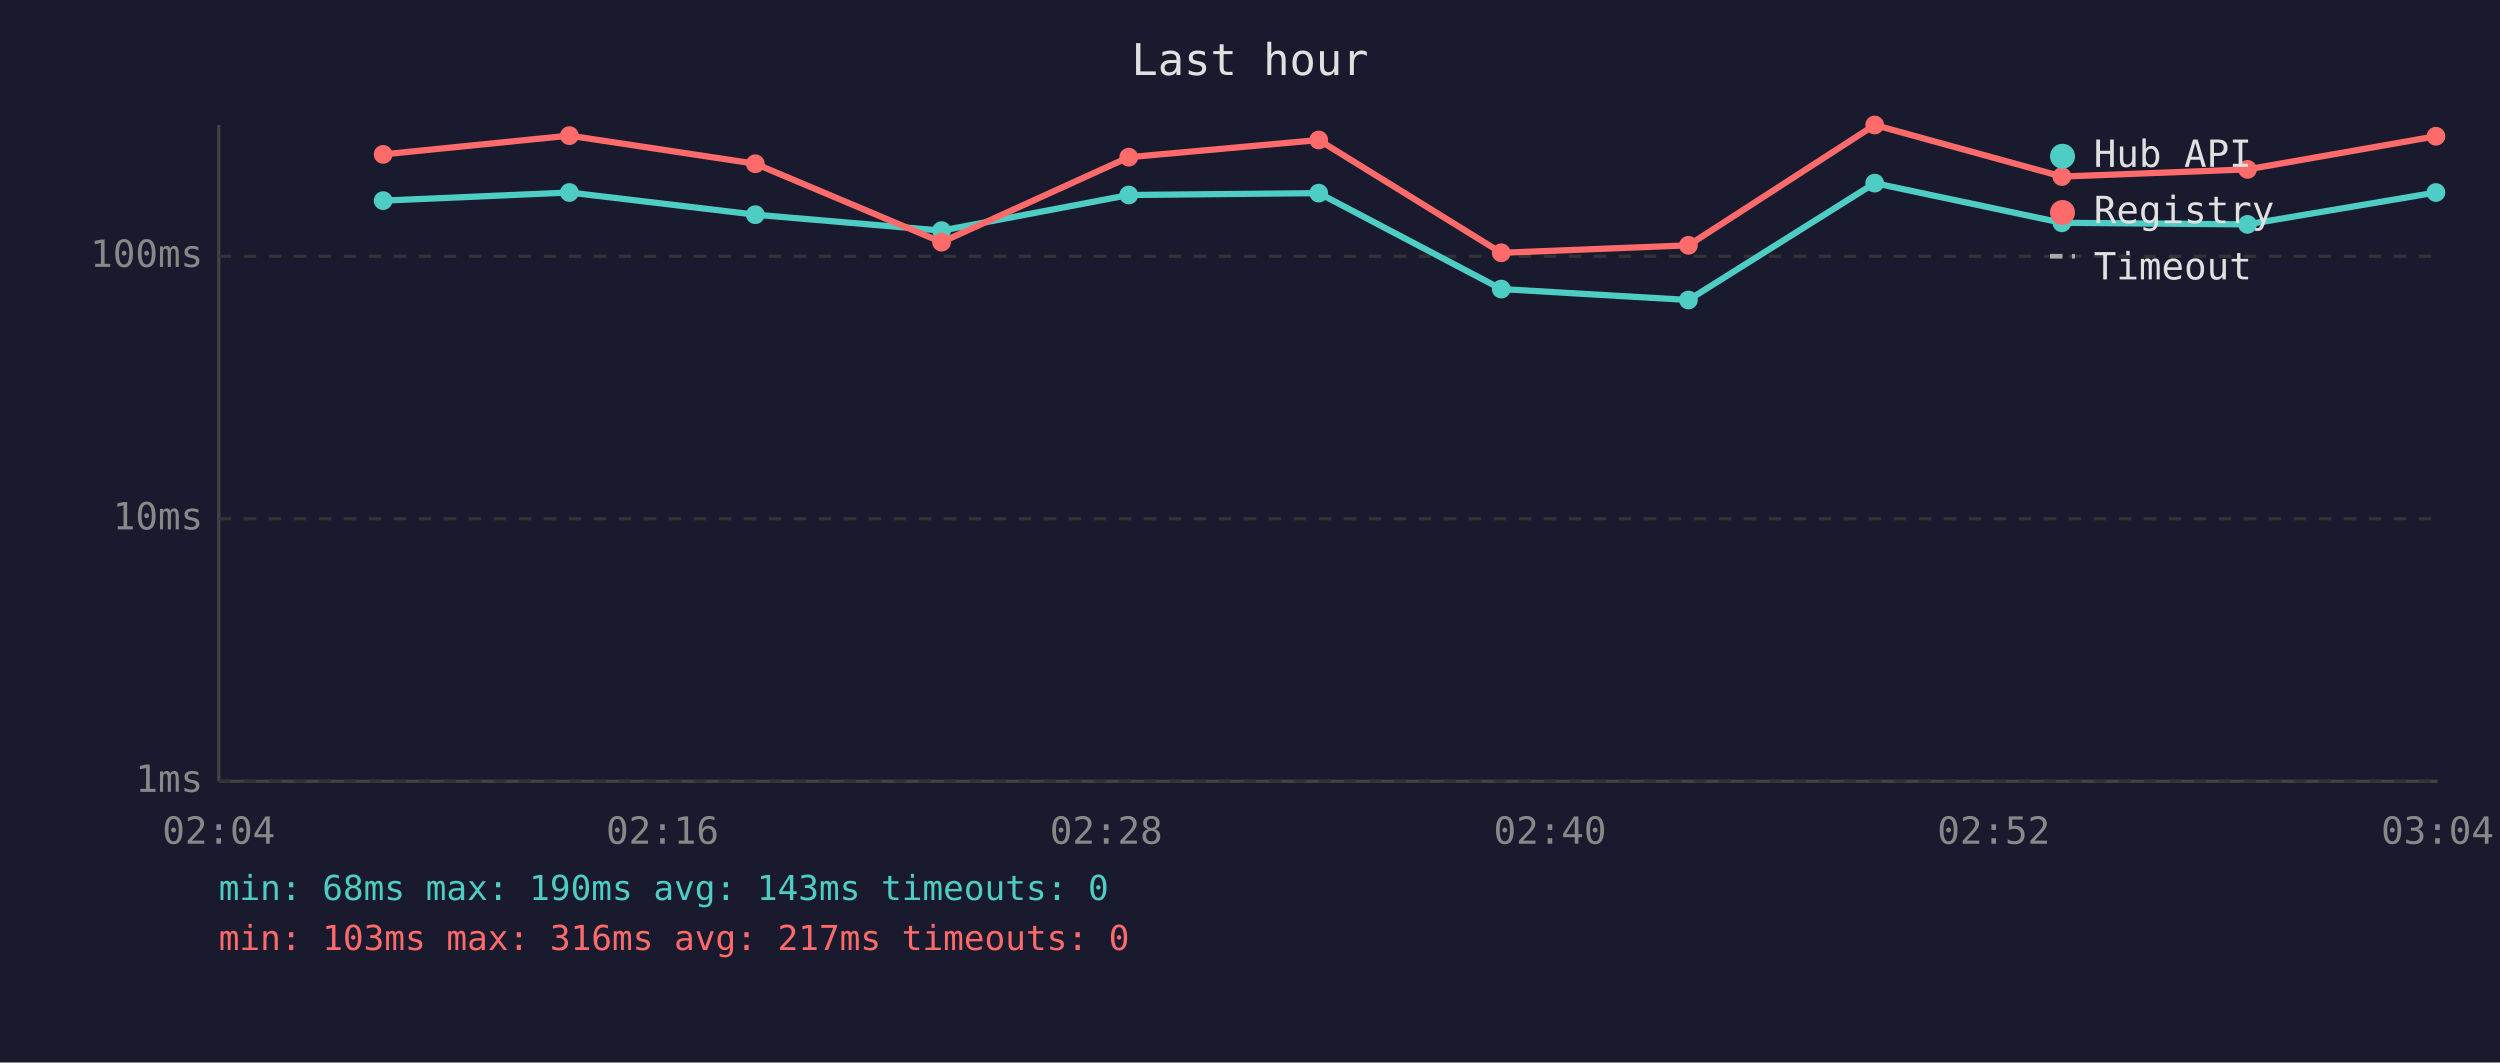
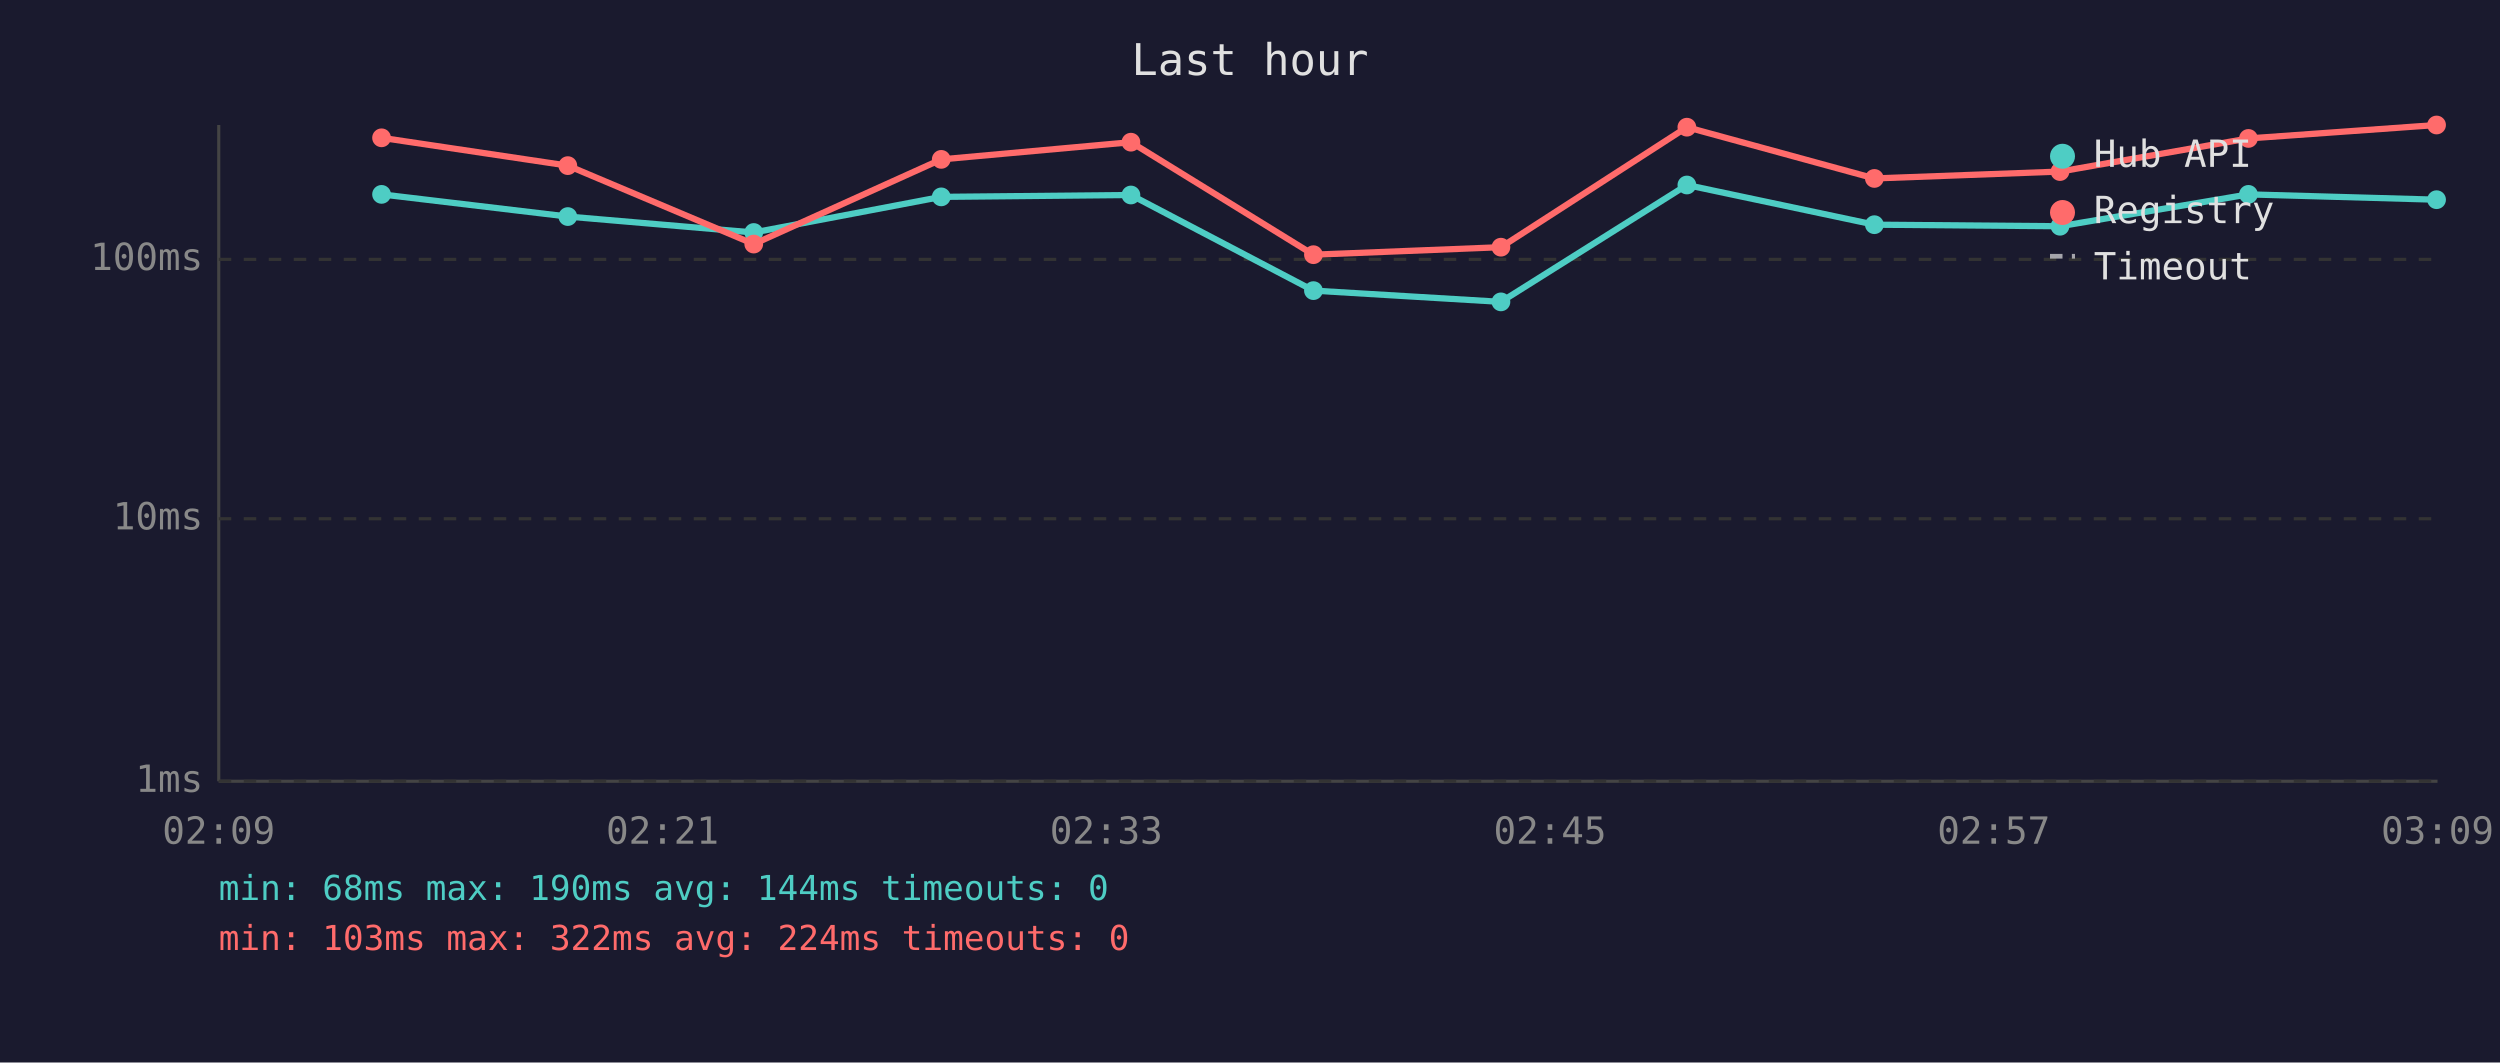
<svg xmlns="http://www.w3.org/2000/svg" viewBox="0 0 800 340" font-family="monospace" font-size="12">
  <rect width="800" height="340" fill="#1a1a2e" />
  <text x="400" y="24" fill="#e0e0e0" font-size="14" text-anchor="middle">Last hour</text>
  <line x1="70" y1="40" x2="70" y2="250" stroke="#444" stroke-width="1" />
  <line x1="70" y1="250" x2="780" y2="250" stroke="#444" stroke-width="1" />
  <line x1="70" y1="250" x2="780" y2="250" stroke="#333" stroke-width="1" stroke-dasharray="4" />
  <text x="65" y="250" fill="#888" text-anchor="end" dominant-baseline="middle">1ms</text>
  <line x1="70" y1="166" x2="780" y2="166" stroke="#333" stroke-width="1" stroke-dasharray="4" />
  <text x="65" y="166" fill="#888" text-anchor="end" dominant-baseline="middle">10ms</text>
-   <line x1="70" y1="82" x2="780" y2="82" stroke="#333" stroke-width="1" stroke-dasharray="4" />
-   <text x="65" y="82" fill="#888" text-anchor="end" dominant-baseline="middle">100ms</text>
-   <text x="70" y="270" fill="#888" text-anchor="middle">02:04</text>
-   <text x="212" y="270" fill="#888" text-anchor="middle">02:16</text>
-   <text x="354" y="270" fill="#888" text-anchor="middle">02:28</text>
-   <text x="496" y="270" fill="#888" text-anchor="middle">02:40</text>
-   <text x="638" y="270" fill="#888" text-anchor="middle">02:52</text>
-   <text x="780" y="270" fill="#888" text-anchor="middle">03:04</text>
-   <polyline points="122.6,64.2 182.2,61.6 241.7,68.7 301.3,73.8 361.2,62.4 422.0,61.8 480.4,92.5 540.3,96.0 599.9,58.6 659.8,71.3 719.2,71.8 779.5,61.6" fill="none" stroke="#4ecdc4" stroke-width="2" opacity="1" />
-   <circle cx="122.6" cy="64.2" r="3" fill="#4ecdc4" />
-   <circle cx="182.2" cy="61.6" r="3" fill="#4ecdc4" />
-   <circle cx="241.7" cy="68.7" r="3" fill="#4ecdc4" />
-   <circle cx="301.3" cy="73.8" r="3" fill="#4ecdc4" />
-   <circle cx="361.2" cy="62.4" r="3" fill="#4ecdc4" />
-   <circle cx="422.0" cy="61.8" r="3" fill="#4ecdc4" />
-   <circle cx="480.4" cy="92.5" r="3" fill="#4ecdc4" />
-   <circle cx="540.3" cy="96.0" r="3" fill="#4ecdc4" />
-   <circle cx="599.9" cy="58.6" r="3" fill="#4ecdc4" />
-   <circle cx="659.8" cy="71.3" r="3" fill="#4ecdc4" />
-   <circle cx="719.2" cy="71.8" r="3" fill="#4ecdc4" />
-   <circle cx="779.5" cy="61.6" r="3" fill="#4ecdc4" />
-   <polyline points="122.6,49.4 182.2,43.4 241.7,52.4 301.3,77.5 361.2,50.3 422.0,44.8 480.4,80.9 540.3,78.5 599.9,40.0 659.8,56.5 719.2,54.2 779.5,43.6" fill="none" stroke="#ff6b6b" stroke-width="2" opacity="1" />
-   <circle cx="122.6" cy="49.4" r="3" fill="#ff6b6b" />
-   <circle cx="182.2" cy="43.4" r="3" fill="#ff6b6b" />
-   <circle cx="241.7" cy="52.4" r="3" fill="#ff6b6b" />
-   <circle cx="301.3" cy="77.5" r="3" fill="#ff6b6b" />
-   <circle cx="361.2" cy="50.3" r="3" fill="#ff6b6b" />
-   <circle cx="422.0" cy="44.8" r="3" fill="#ff6b6b" />
-   <circle cx="480.4" cy="80.9" r="3" fill="#ff6b6b" />
-   <circle cx="540.3" cy="78.5" r="3" fill="#ff6b6b" />
-   <circle cx="599.9" cy="40.0" r="3" fill="#ff6b6b" />
-   <circle cx="659.8" cy="56.5" r="3" fill="#ff6b6b" />
-   <circle cx="719.2" cy="54.2" r="3" fill="#ff6b6b" />
-   <circle cx="779.5" cy="43.6" r="3" fill="#ff6b6b" />
+   <line x1="70" y1="83" x2="780" y2="83" stroke="#333" stroke-width="1" stroke-dasharray="4" />
+   <text x="65" y="83" fill="#888" text-anchor="end" dominant-baseline="middle">100ms</text>
+   <text x="70" y="270" fill="#888" text-anchor="middle">02:09</text>
+   <text x="212" y="270" fill="#888" text-anchor="middle">02:21</text>
+   <text x="354" y="270" fill="#888" text-anchor="middle">02:33</text>
+   <text x="496" y="270" fill="#888" text-anchor="middle">02:45</text>
+   <text x="638" y="270" fill="#888" text-anchor="middle">02:57</text>
+   <text x="780" y="270" fill="#888" text-anchor="middle">03:09</text>
+   <polyline points="122.1,62.2 181.7,69.3 241.2,74.4 301.2,63.0 361.9,62.4 420.3,93.0 480.3,96.6 539.8,59.2 599.8,71.9 659.2,72.4 719.5,62.2 779.7,63.9" fill="none" stroke="#4ecdc4" stroke-width="2" opacity="1" />
+   <circle cx="122.1" cy="62.2" r="3" fill="#4ecdc4" />
+   <circle cx="181.7" cy="69.3" r="3" fill="#4ecdc4" />
+   <circle cx="241.2" cy="74.4" r="3" fill="#4ecdc4" />
+   <circle cx="301.2" cy="63.0" r="3" fill="#4ecdc4" />
+   <circle cx="361.9" cy="62.4" r="3" fill="#4ecdc4" />
+   <circle cx="420.3" cy="93.0" r="3" fill="#4ecdc4" />
+   <circle cx="480.3" cy="96.6" r="3" fill="#4ecdc4" />
+   <circle cx="539.8" cy="59.2" r="3" fill="#4ecdc4" />
+   <circle cx="599.8" cy="71.9" r="3" fill="#4ecdc4" />
+   <circle cx="659.2" cy="72.4" r="3" fill="#4ecdc4" />
+   <circle cx="719.5" cy="62.2" r="3" fill="#4ecdc4" />
+   <circle cx="779.7" cy="63.9" r="3" fill="#4ecdc4" />
+   <polyline points="122.1,44.1 181.7,53.0 241.2,78.1 301.2,51.0 361.9,45.5 420.3,81.5 480.3,79.1 539.8,40.7 599.8,57.1 659.2,54.9 719.5,44.3 779.7,40.0" fill="none" stroke="#ff6b6b" stroke-width="2" opacity="1" />
+   <circle cx="122.1" cy="44.1" r="3" fill="#ff6b6b" />
+   <circle cx="181.7" cy="53.0" r="3" fill="#ff6b6b" />
+   <circle cx="241.2" cy="78.1" r="3" fill="#ff6b6b" />
+   <circle cx="301.2" cy="51.0" r="3" fill="#ff6b6b" />
+   <circle cx="361.9" cy="45.5" r="3" fill="#ff6b6b" />
+   <circle cx="420.3" cy="81.5" r="3" fill="#ff6b6b" />
+   <circle cx="480.3" cy="79.1" r="3" fill="#ff6b6b" />
+   <circle cx="539.8" cy="40.7" r="3" fill="#ff6b6b" />
+   <circle cx="599.8" cy="57.1" r="3" fill="#ff6b6b" />
+   <circle cx="659.2" cy="54.9" r="3" fill="#ff6b6b" />
+   <circle cx="719.5" cy="44.3" r="3" fill="#ff6b6b" />
+   <circle cx="779.7" cy="40.0" r="3" fill="#ff6b6b" />
  <circle cx="660" cy="50" r="4" fill="#4ecdc4" />
  <text x="670" y="50" fill="#e0e0e0" dominant-baseline="middle">Hub API</text>
  <circle cx="660" cy="68" r="4" fill="#ff6b6b" />
  <text x="670" y="68" fill="#e0e0e0" dominant-baseline="middle">Registry</text>
  <line x1="656" y1="82" x2="664" y2="82" stroke="#e0e0e0" stroke-width="1.5" stroke-dasharray="4,3" opacity="0.7" />
  <text x="670" y="86" fill="#e0e0e0" dominant-baseline="middle">Timeout</text>
-   <text x="70" y="288" fill="#4ecdc4" font-size="11">min: 68ms  max: 190ms  avg: 143ms  timeouts: 0</text>
-   <text x="70" y="304" fill="#ff6b6b" font-size="11">min: 103ms  max: 316ms  avg: 217ms  timeouts: 0</text>
+   <text x="70" y="288" fill="#4ecdc4" font-size="11">min: 68ms  max: 190ms  avg: 144ms  timeouts: 0</text>
+   <text x="70" y="304" fill="#ff6b6b" font-size="11">min: 103ms  max: 322ms  avg: 224ms  timeouts: 0</text>
</svg>
